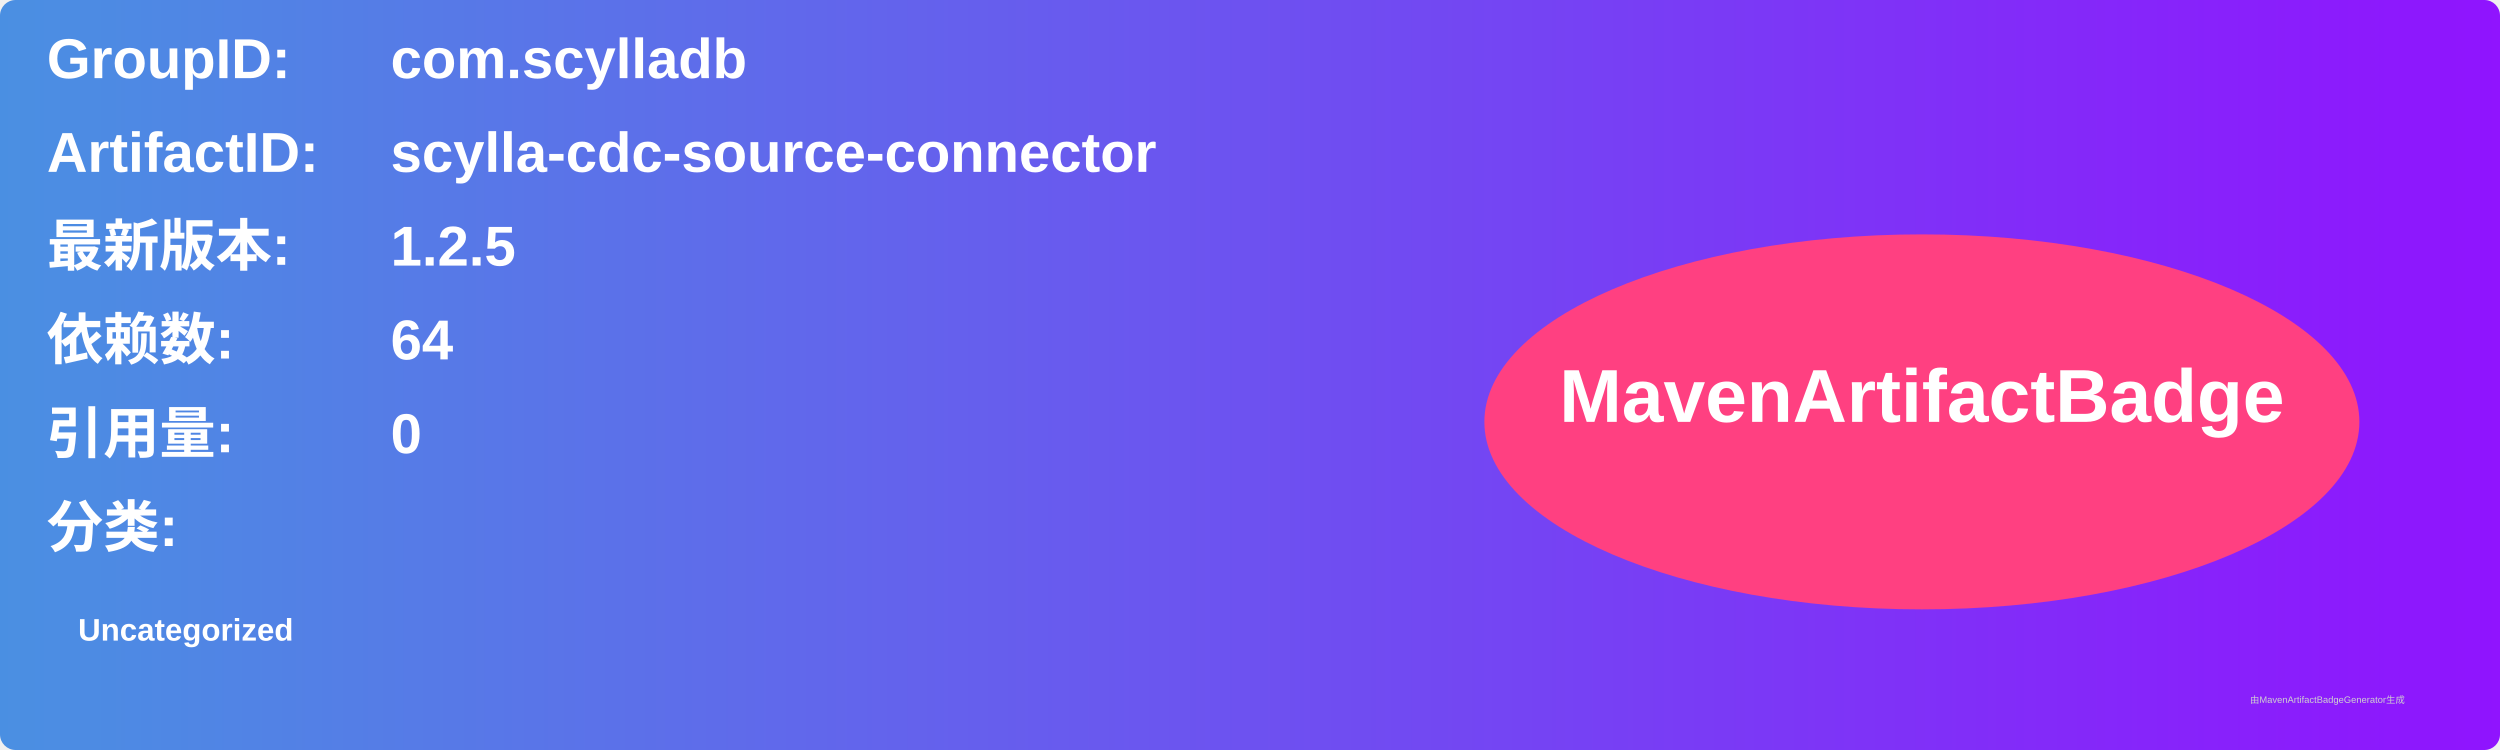
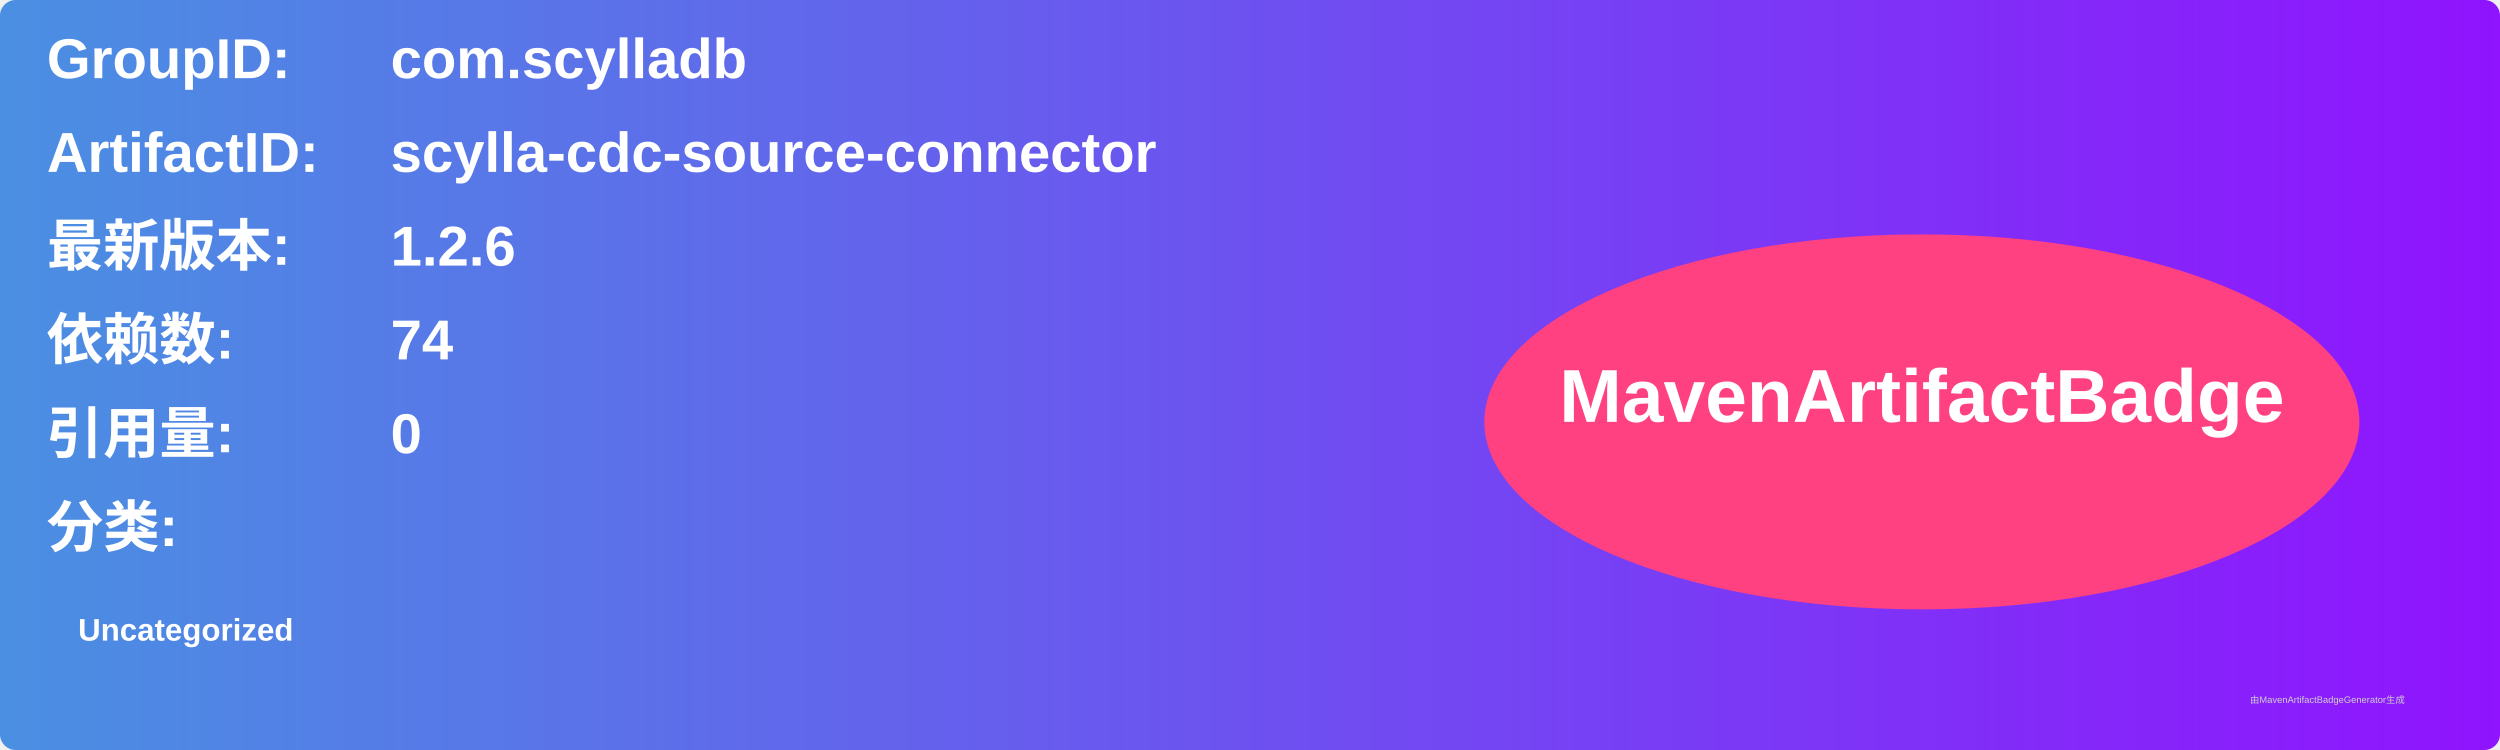
<svg xmlns="http://www.w3.org/2000/svg" width="800" height="240" viewBox="0 0 800 240">
  <linearGradient id="grad" x1="0%" y1="0%" x2="100%" y2="0%">
    <stop offset="0%" stop-color="#4a90e2" />
    <stop offset="100%" stop-color="#9013fe" />
  </linearGradient>
  <rect width="100%" height="100%" rx="5" ry="5" fill="url(#grad)" />
  <g transform="translate(15, 15)">
    <text x="0" y="10" font-family="Arial" font-size="18" fill="white" font-weight="bold" width="260">GroupID:</text>
    <text x="110" y="10" font-family="Arial" font-size="18" fill="white" font-weight="bold" width="460">com.scylladb</text>
    <text x="0" y="40" font-family="Arial" font-size="18" fill="white" font-weight="bold" width="260">ArtifactID:</text>
    <text x="110" y="40" font-family="Arial" font-size="18" fill="white" font-weight="bold" width="460">scylla-cdc-source-connector</text>
    <text x="0" y="70" font-family="Arial" font-size="18" fill="white" font-weight="bold">最新版本:</text>
    <text x="110" y="70" font-family="Arial" font-size="18" fill="white" font-weight="bold">
-       <tspan font-weight="bold">1.2.5</tspan>
+       <tspan font-weight="bold">1.2.6</tspan>
    </text>
    <text x="0" y="100" font-family="Arial" font-size="18" fill="white" font-weight="bold">依赖数: </text>
    <text x="110" y="100" font-family="Arial" font-size="18" fill="white">
-       <tspan font-weight="bold">64</tspan>
+       <tspan font-weight="bold">74</tspan>
    </text>
    <text x="0" y="130" font-family="Arial" font-size="18" fill="white" font-weight="bold">引用量: </text>
    <text x="110" y="130" font-family="Arial" font-size="18" fill="white">
      <tspan font-weight="bold">0</tspan>
    </text>
    <text x="0" y="160" font-family="Arial" font-size="18" fill="white" font-weight="bold">分类:</text>
    <text x="10" y="190" font-family="Arial" font-size="10" fill="white">
      <tspan font-weight="bold">Uncategorized</tspan>
    </text>
    <ellipse cx="600" cy="120" rx="140" ry="60" fill="#ff4081" />
    <text x="600" y="120" text-anchor="middle" font-family="Arial" font-size="24" fill="white" font-weight="bold">MavenArtifactBadge</text>
  </g>
  <text x="720" y="225" font-family="Arial" font-size="3" fill="#d0d0d0">由MavenArtifactBadgeGenerator生成</text>
</svg>
